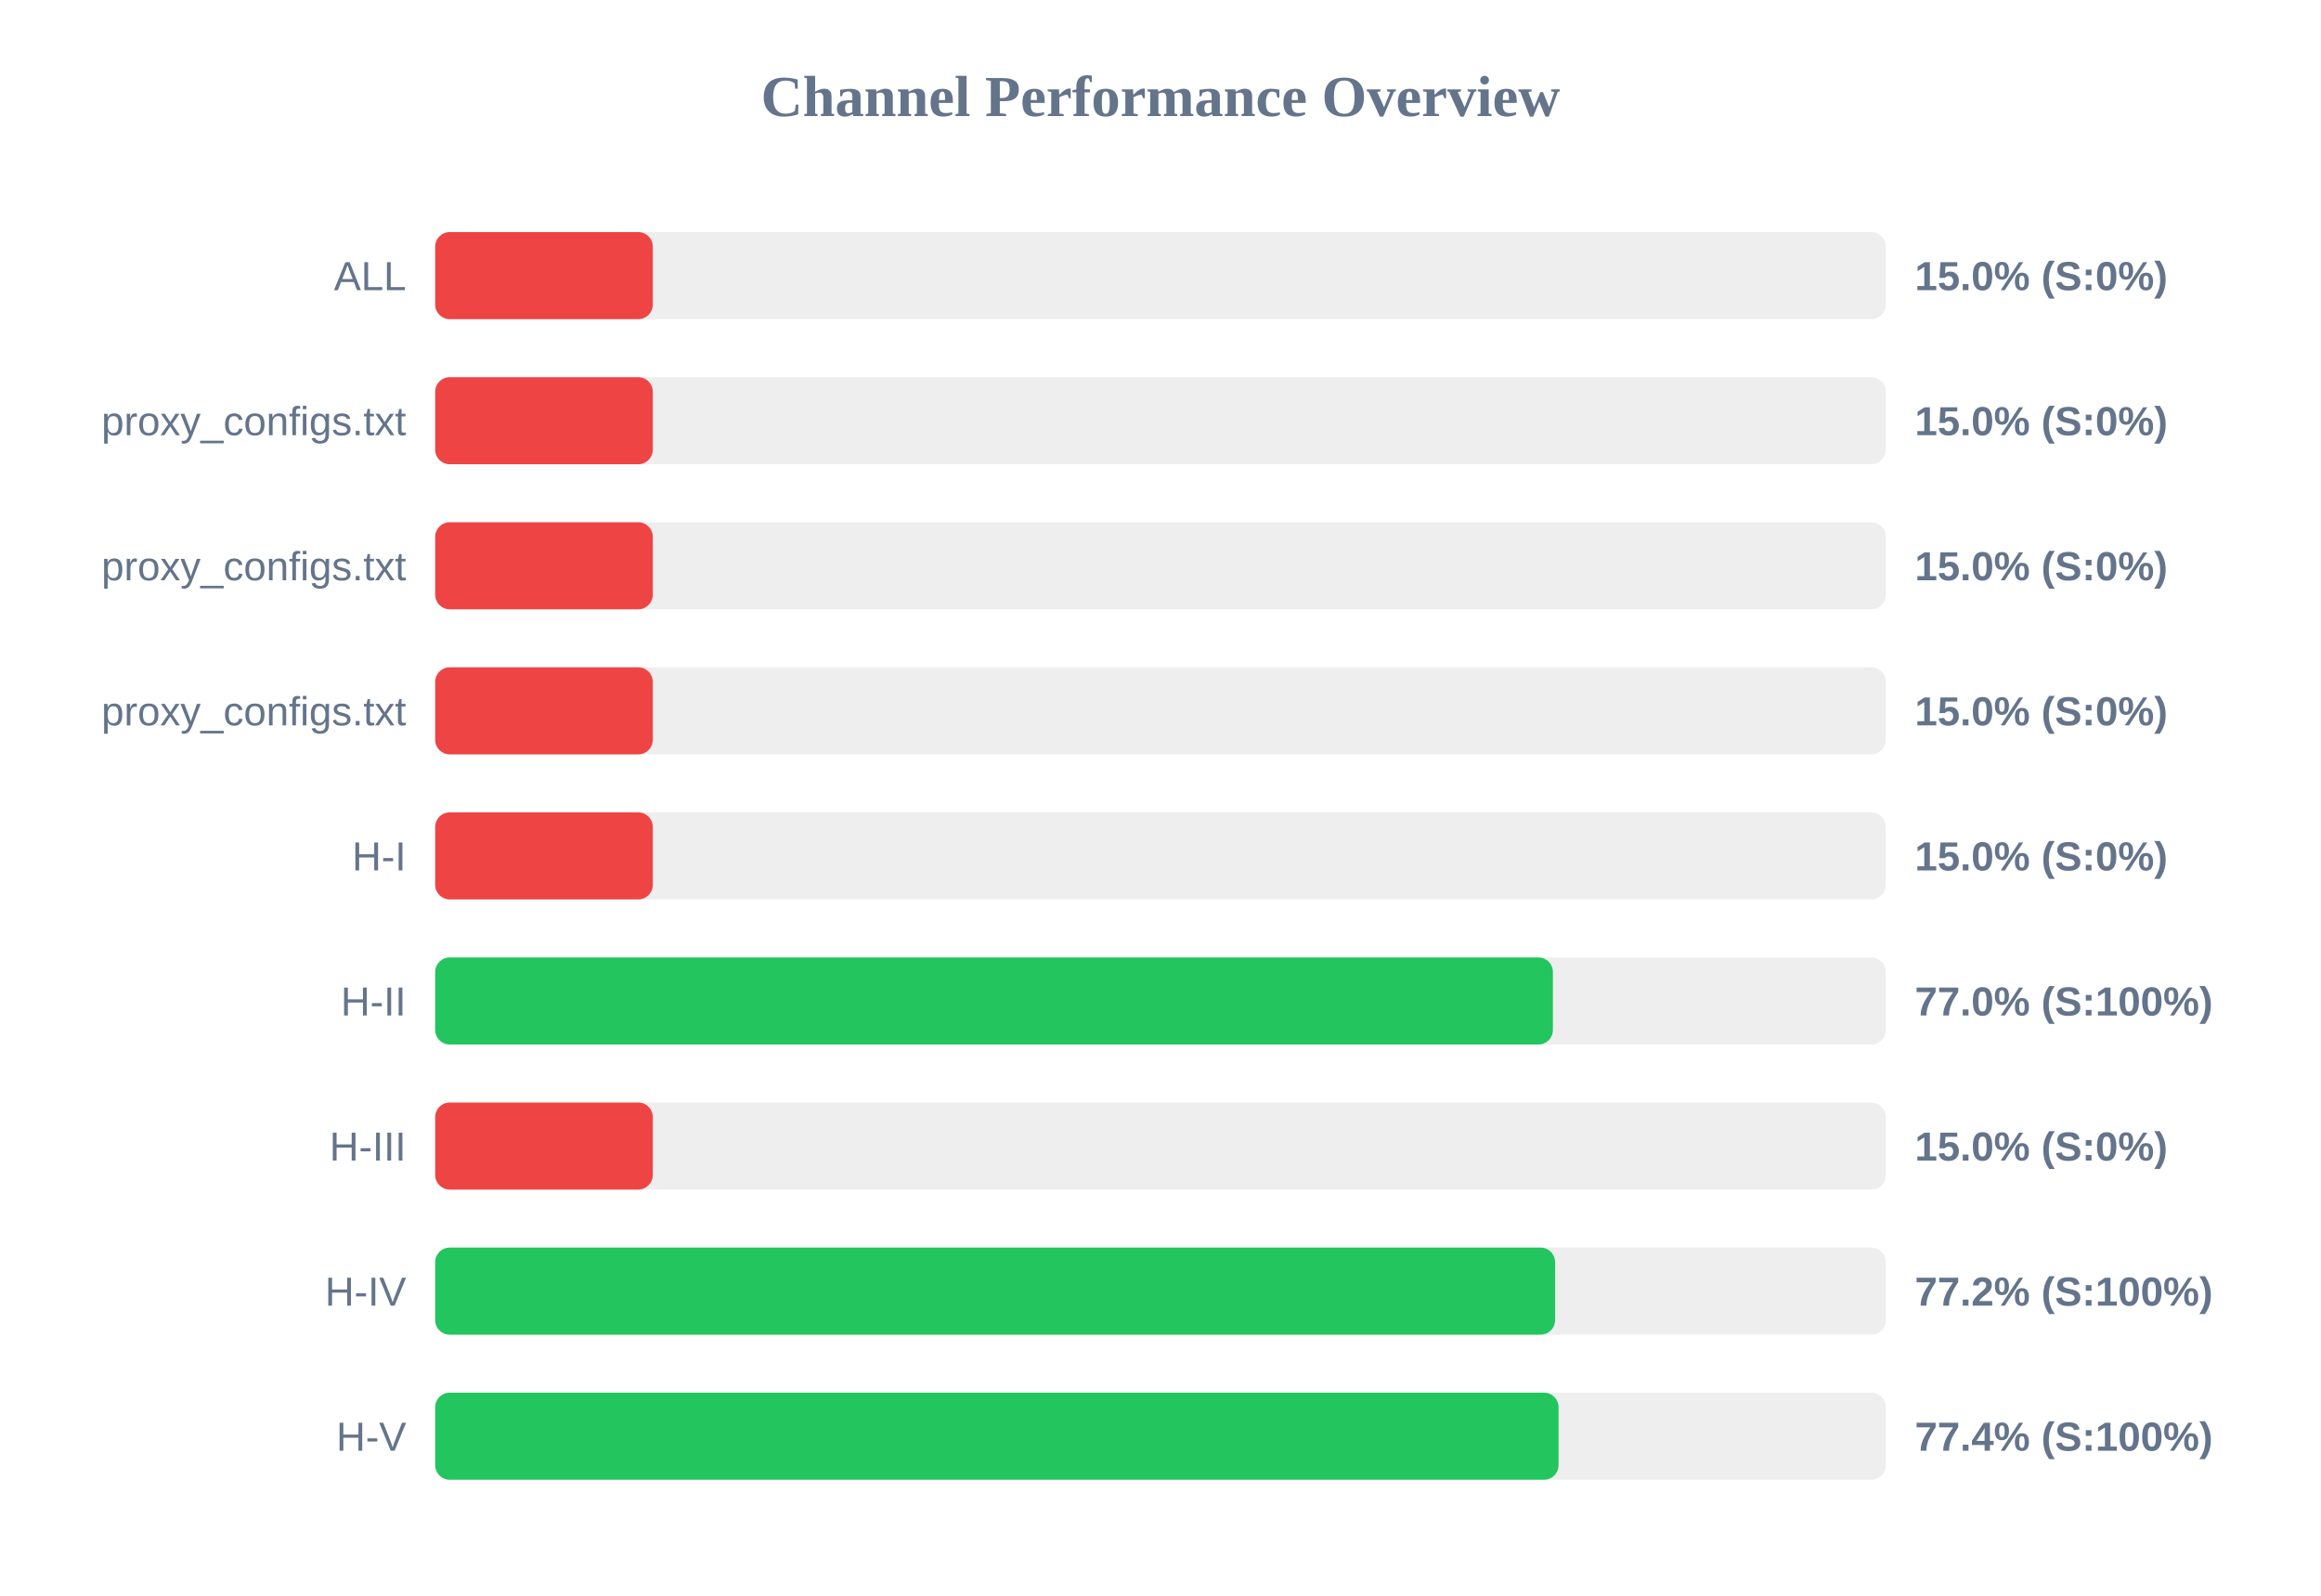
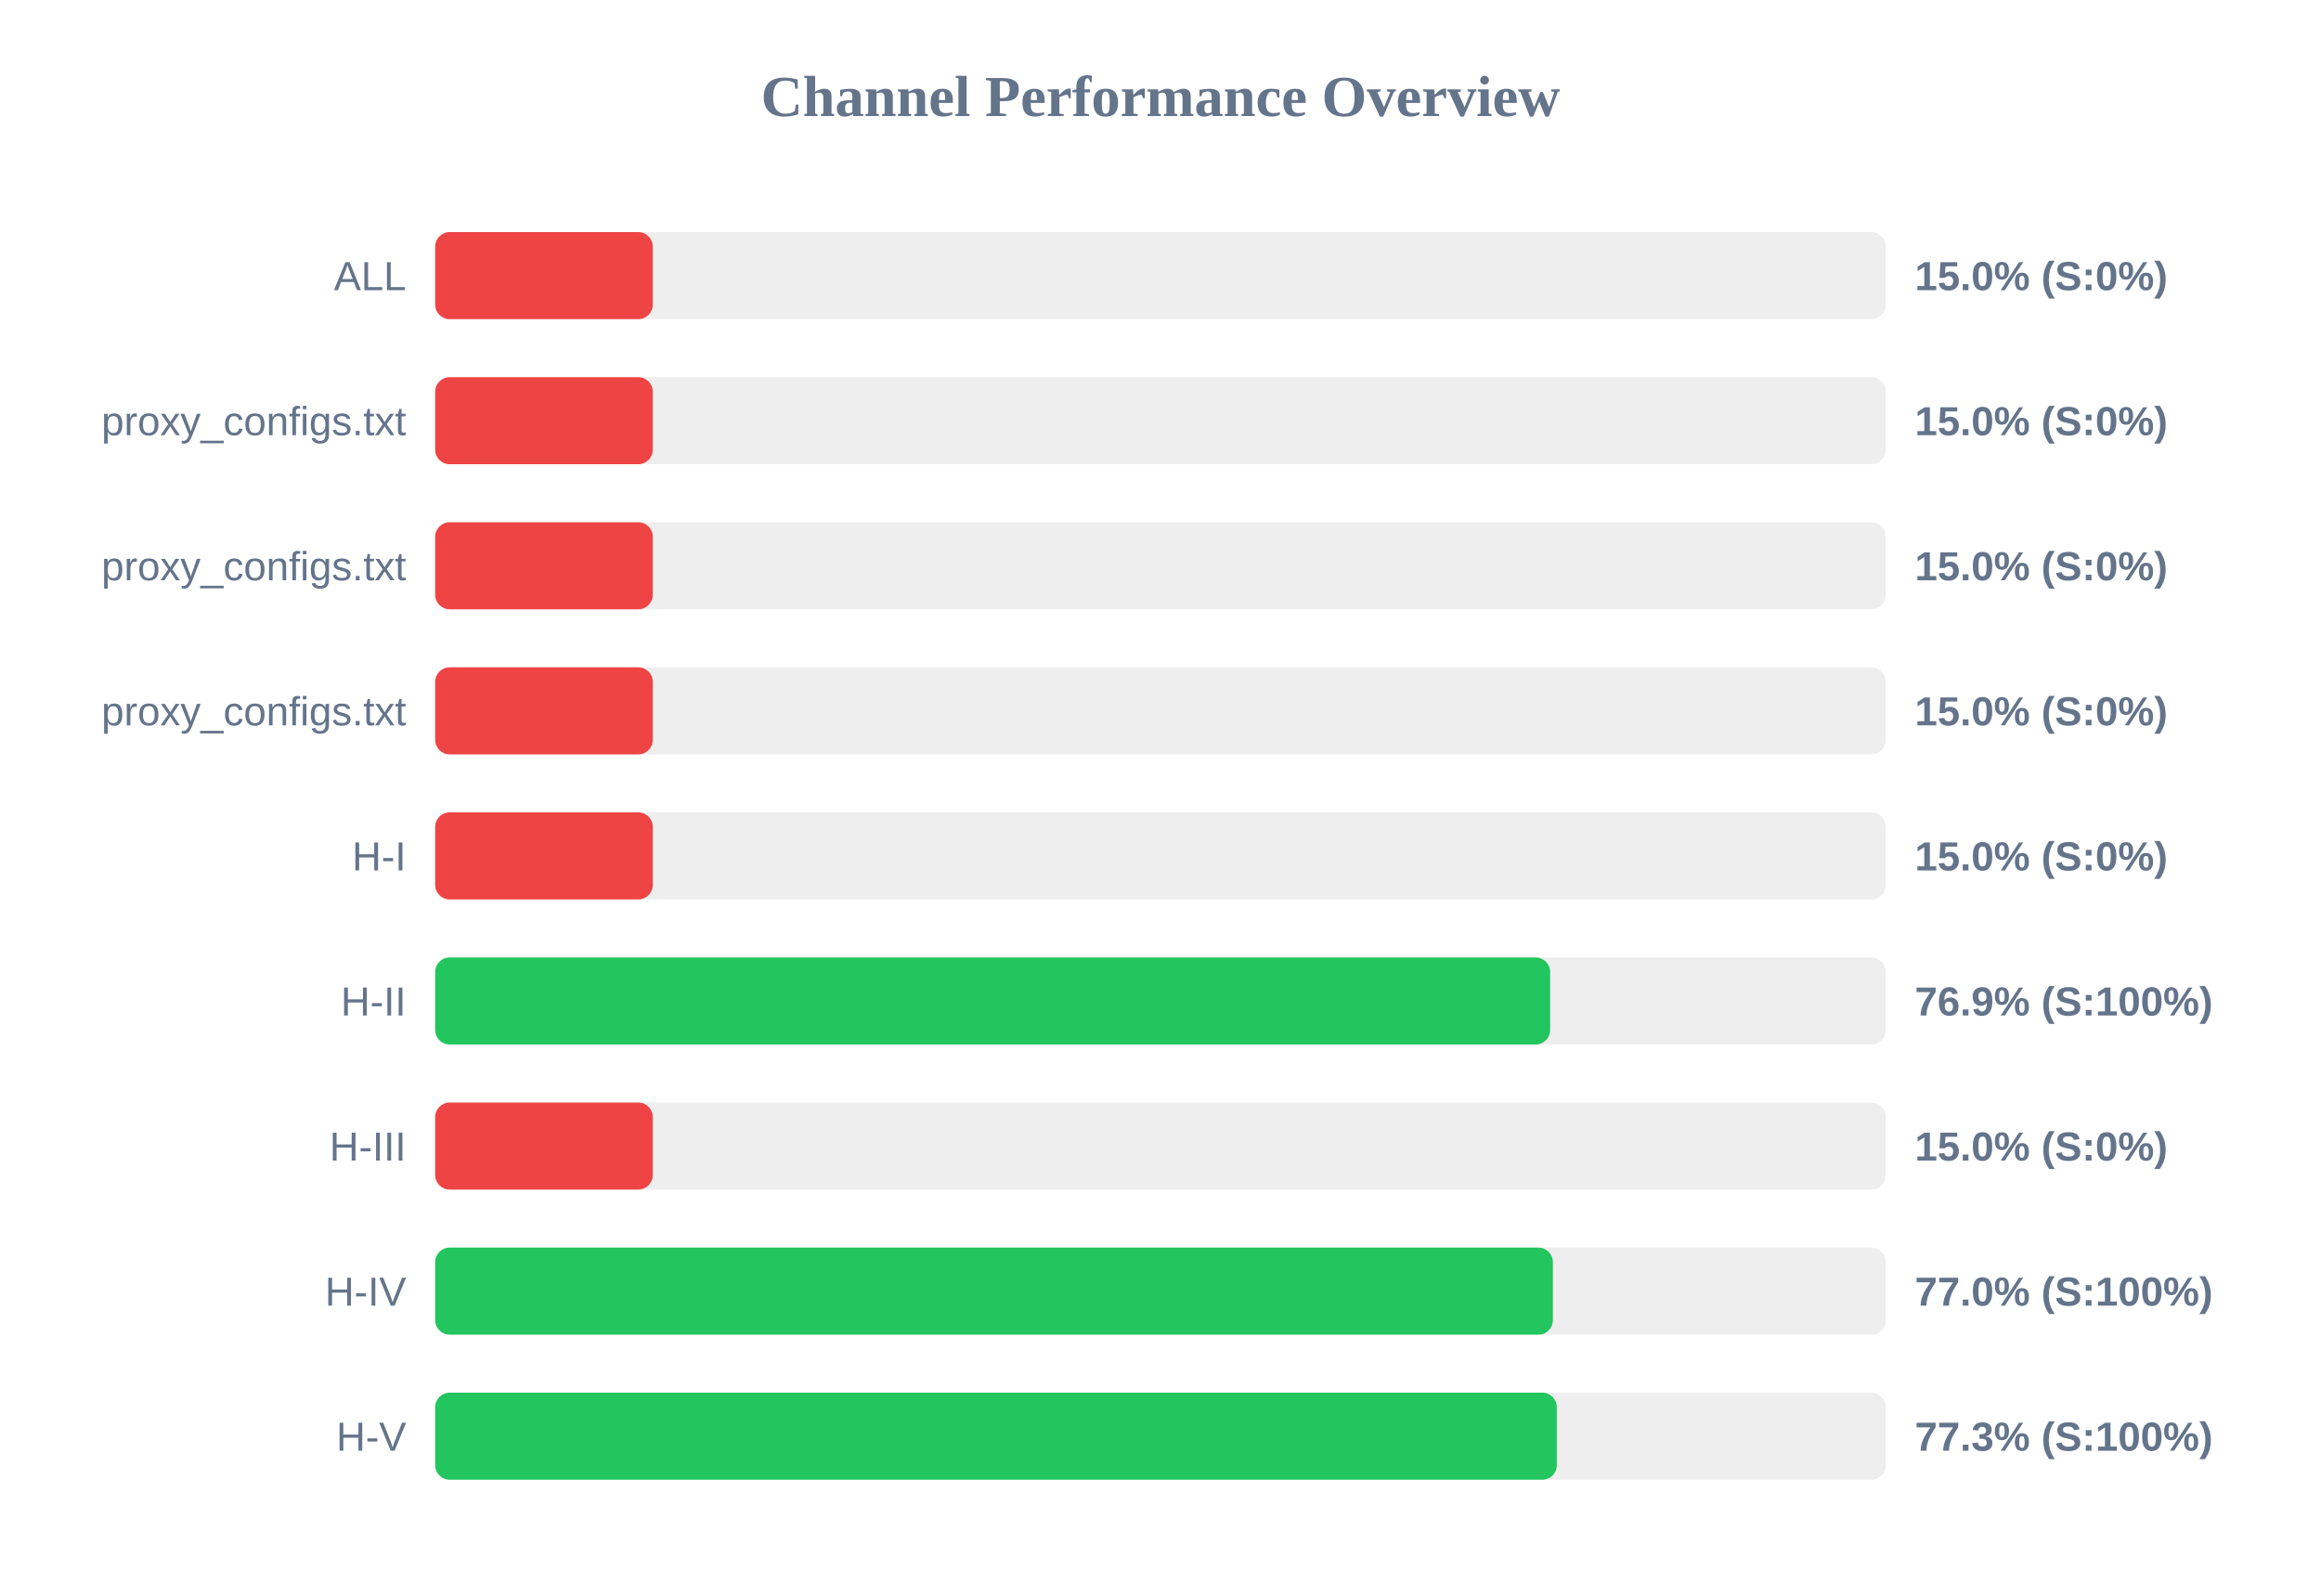
<svg xmlns="http://www.w3.org/2000/svg" width="800" height="550" version="1.1">
  <style>
        .row { font: 14px Arial; fill: #64748b; }
        .score { font: bold 14px Arial; fill: #64748b; }
    </style>
  <text x="400" y="40" text-anchor="middle" font-size="20px" font-weight="bold" fill="#64748b">Channel Performance Overview</text>
  <rect x="150" y="80" width="500" height="30" fill="#eee" rx="5" />
  <rect x="150" y="80" width="75.0" height="30" fill="#ef4444" rx="5" />
  <text x="140" y="100" text-anchor="end" class="row">ALL</text>
  <text x="660" y="100" text-anchor="start" class="score">15.0% (S:0%)</text>
  <rect x="150" y="130" width="500" height="30" fill="#eee" rx="5" />
  <rect x="150" y="130" width="75.0" height="30" fill="#ef4444" rx="5" />
  <text x="140" y="150" text-anchor="end" class="row">proxy_configs.txt</text>
  <text x="660" y="150" text-anchor="start" class="score">15.0% (S:0%)</text>
  <rect x="150" y="180" width="500" height="30" fill="#eee" rx="5" />
  <rect x="150" y="180" width="75.0" height="30" fill="#ef4444" rx="5" />
  <text x="140" y="200" text-anchor="end" class="row">proxy_configs.txt</text>
  <text x="660" y="200" text-anchor="start" class="score">15.0% (S:0%)</text>
  <rect x="150" y="230" width="500" height="30" fill="#eee" rx="5" />
  <rect x="150" y="230" width="75.0" height="30" fill="#ef4444" rx="5" />
  <text x="140" y="250" text-anchor="end" class="row">proxy_configs.txt</text>
  <text x="660" y="250" text-anchor="start" class="score">15.0% (S:0%)</text>
  <rect x="150" y="280" width="500" height="30" fill="#eee" rx="5" />
  <rect x="150" y="280" width="75.0" height="30" fill="#ef4444" rx="5" />
  <text x="140" y="300" text-anchor="end" class="row">H-I</text>
  <text x="660" y="300" text-anchor="start" class="score">15.0% (S:0%)</text>
  <rect x="150" y="330" width="500" height="30" fill="#eee" rx="5" />
-   <rect x="150" y="330" width="385.25" height="30" fill="#22c55e" rx="5" />
+   <rect x="150" y="330" width="384.3" height="30" fill="#22c55e" rx="5" />
  <text x="140" y="350" text-anchor="end" class="row">H-II</text>
-   <text x="660" y="350" text-anchor="start" class="score">77.0% (S:100%)</text>
+   <text x="660" y="350" text-anchor="start" class="score">76.9% (S:100%)</text>
  <rect x="150" y="380" width="500" height="30" fill="#eee" rx="5" />
  <rect x="150" y="380" width="75.0" height="30" fill="#ef4444" rx="5" />
  <text x="140" y="400" text-anchor="end" class="row">H-III</text>
  <text x="660" y="400" text-anchor="start" class="score">15.0% (S:0%)</text>
  <rect x="150" y="430" width="500" height="30" fill="#eee" rx="5" />
-   <rect x="150" y="430" width="386.0" height="30" fill="#22c55e" rx="5" />
+   <rect x="150" y="430" width="385.25" height="30" fill="#22c55e" rx="5" />
  <text x="140" y="450" text-anchor="end" class="row">H-IV</text>
-   <text x="660" y="450" text-anchor="start" class="score">77.2% (S:100%)</text>
+   <text x="660" y="450" text-anchor="start" class="score">77.0% (S:100%)</text>
  <rect x="150" y="480" width="500" height="30" fill="#eee" rx="5" />
-   <rect x="150" y="480" width="387.2" height="30" fill="#22c55e" rx="5" />
+   <rect x="150" y="480" width="386.6" height="30" fill="#22c55e" rx="5" />
  <text x="140" y="500" text-anchor="end" class="row">H-V</text>
-   <text x="660" y="500" text-anchor="start" class="score">77.4% (S:100%)</text>
+   <text x="660" y="500" text-anchor="start" class="score">77.3% (S:100%)</text>
</svg>
